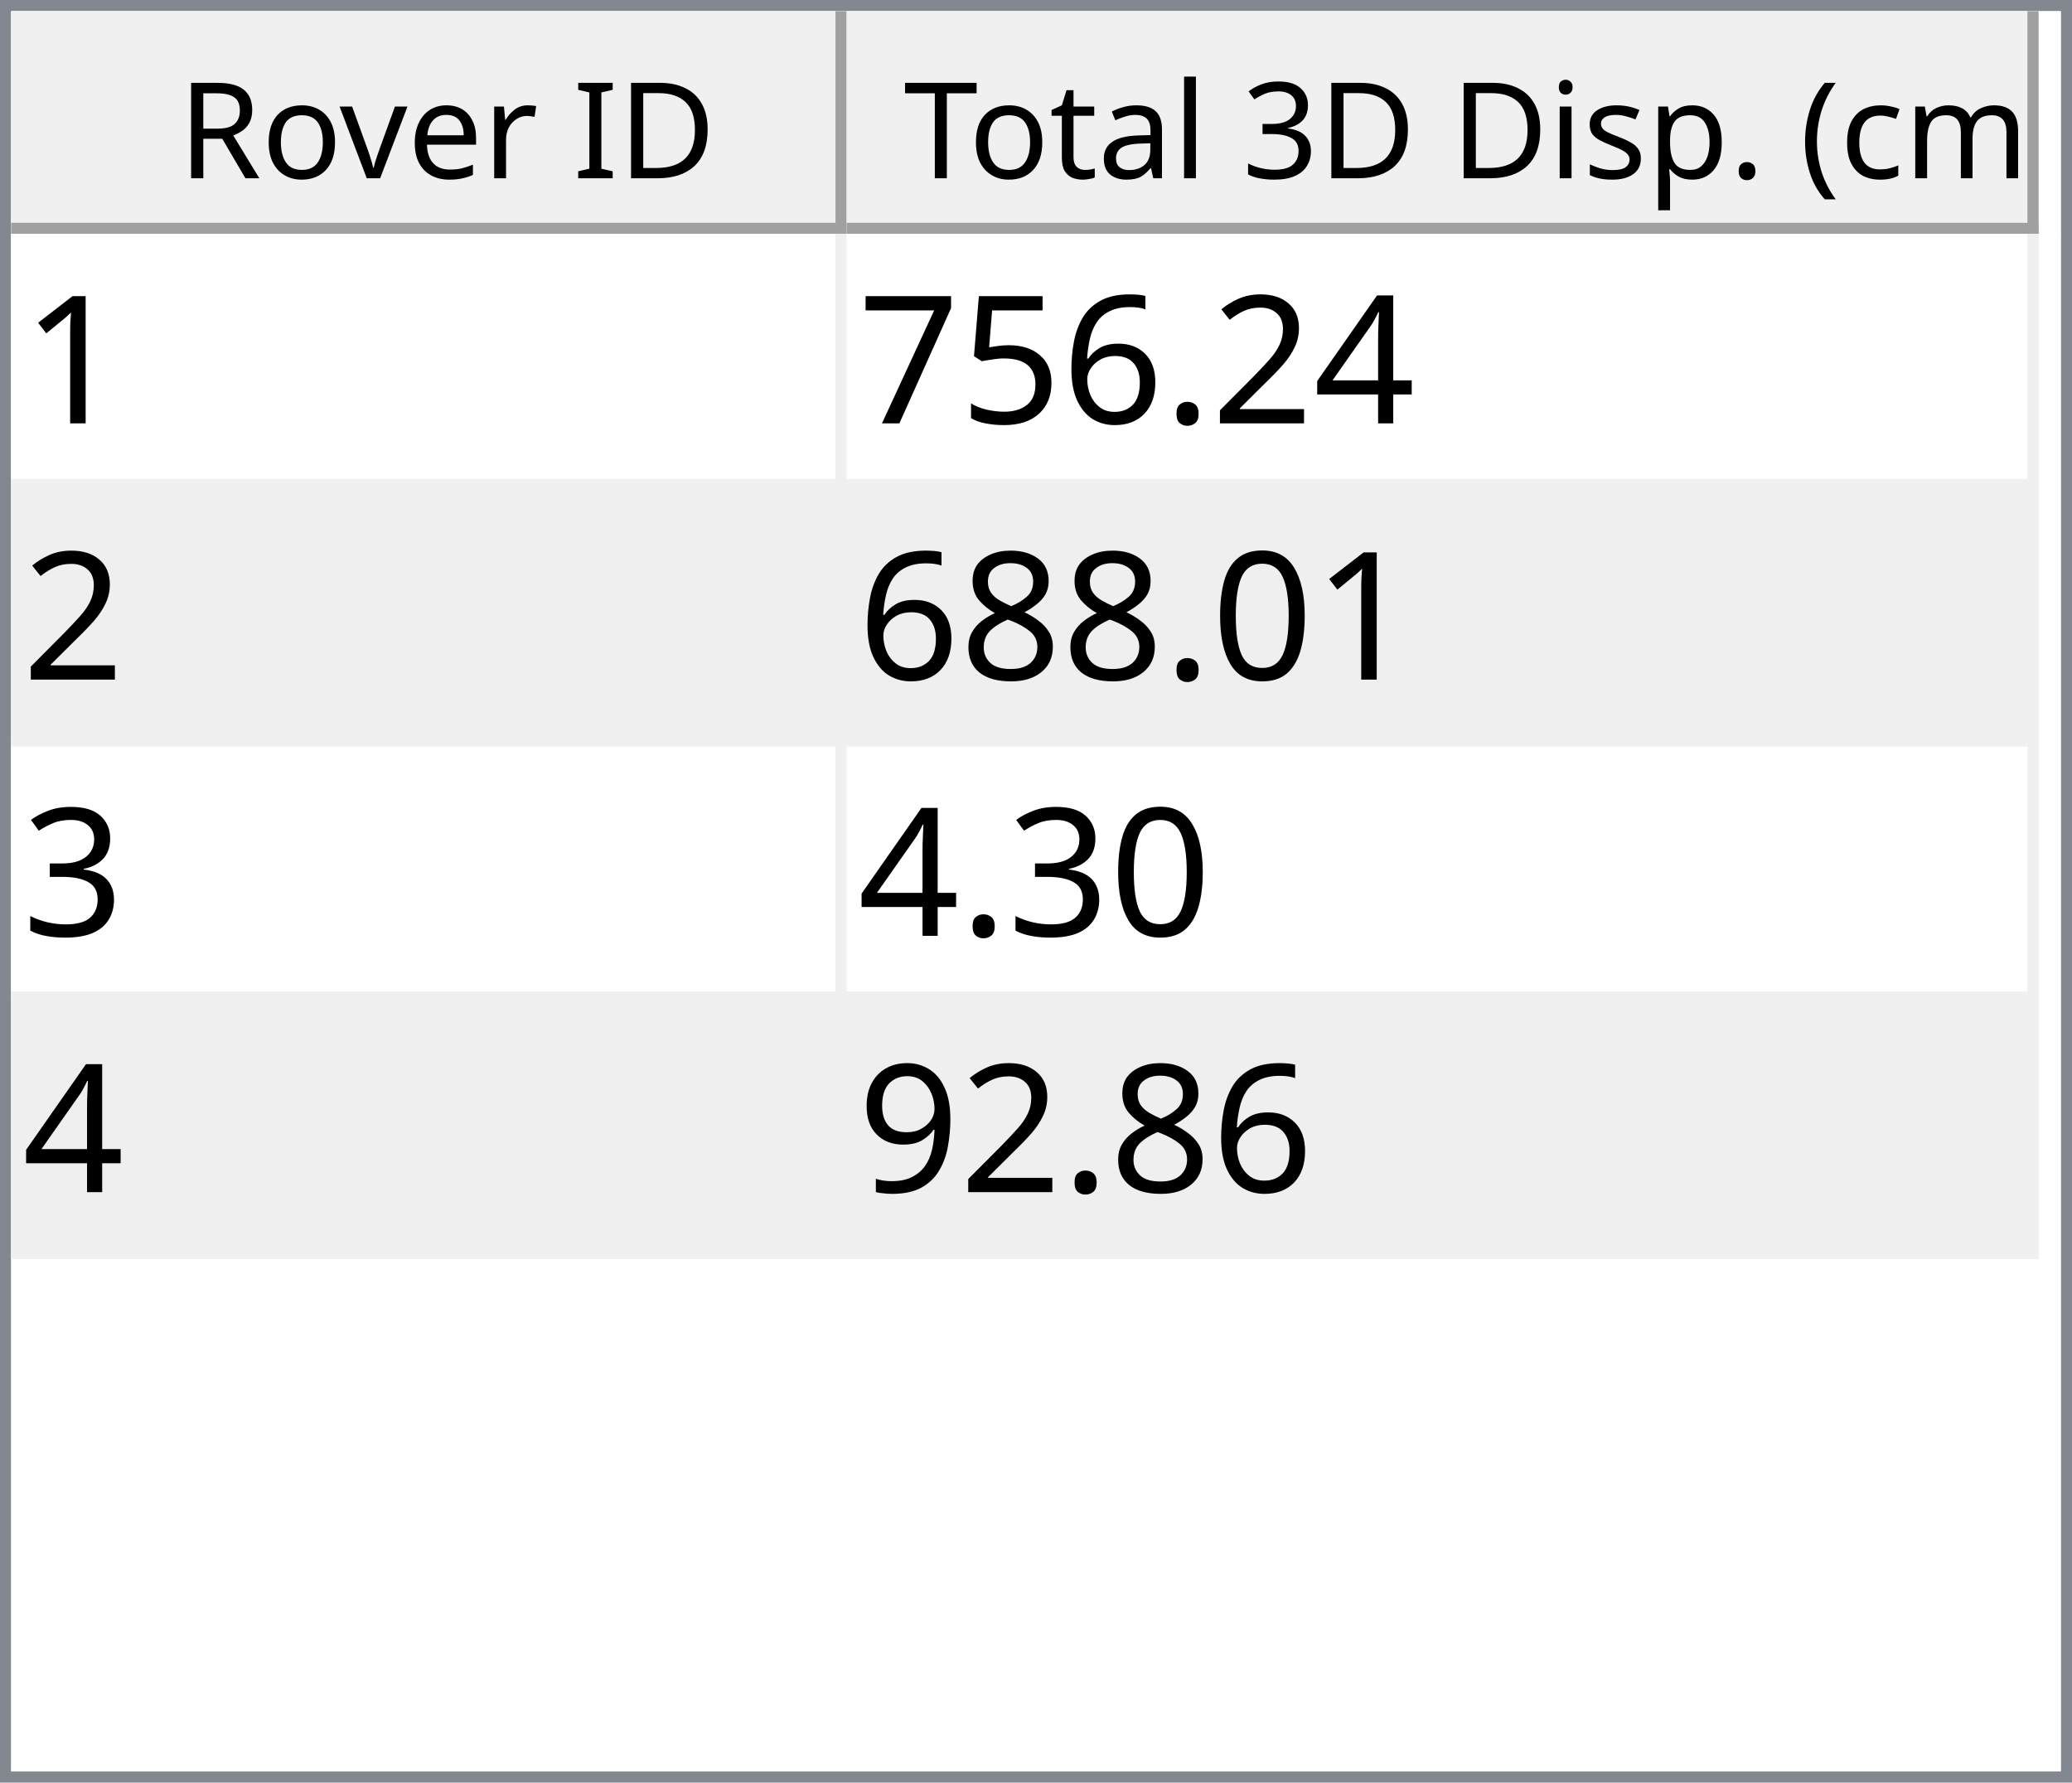
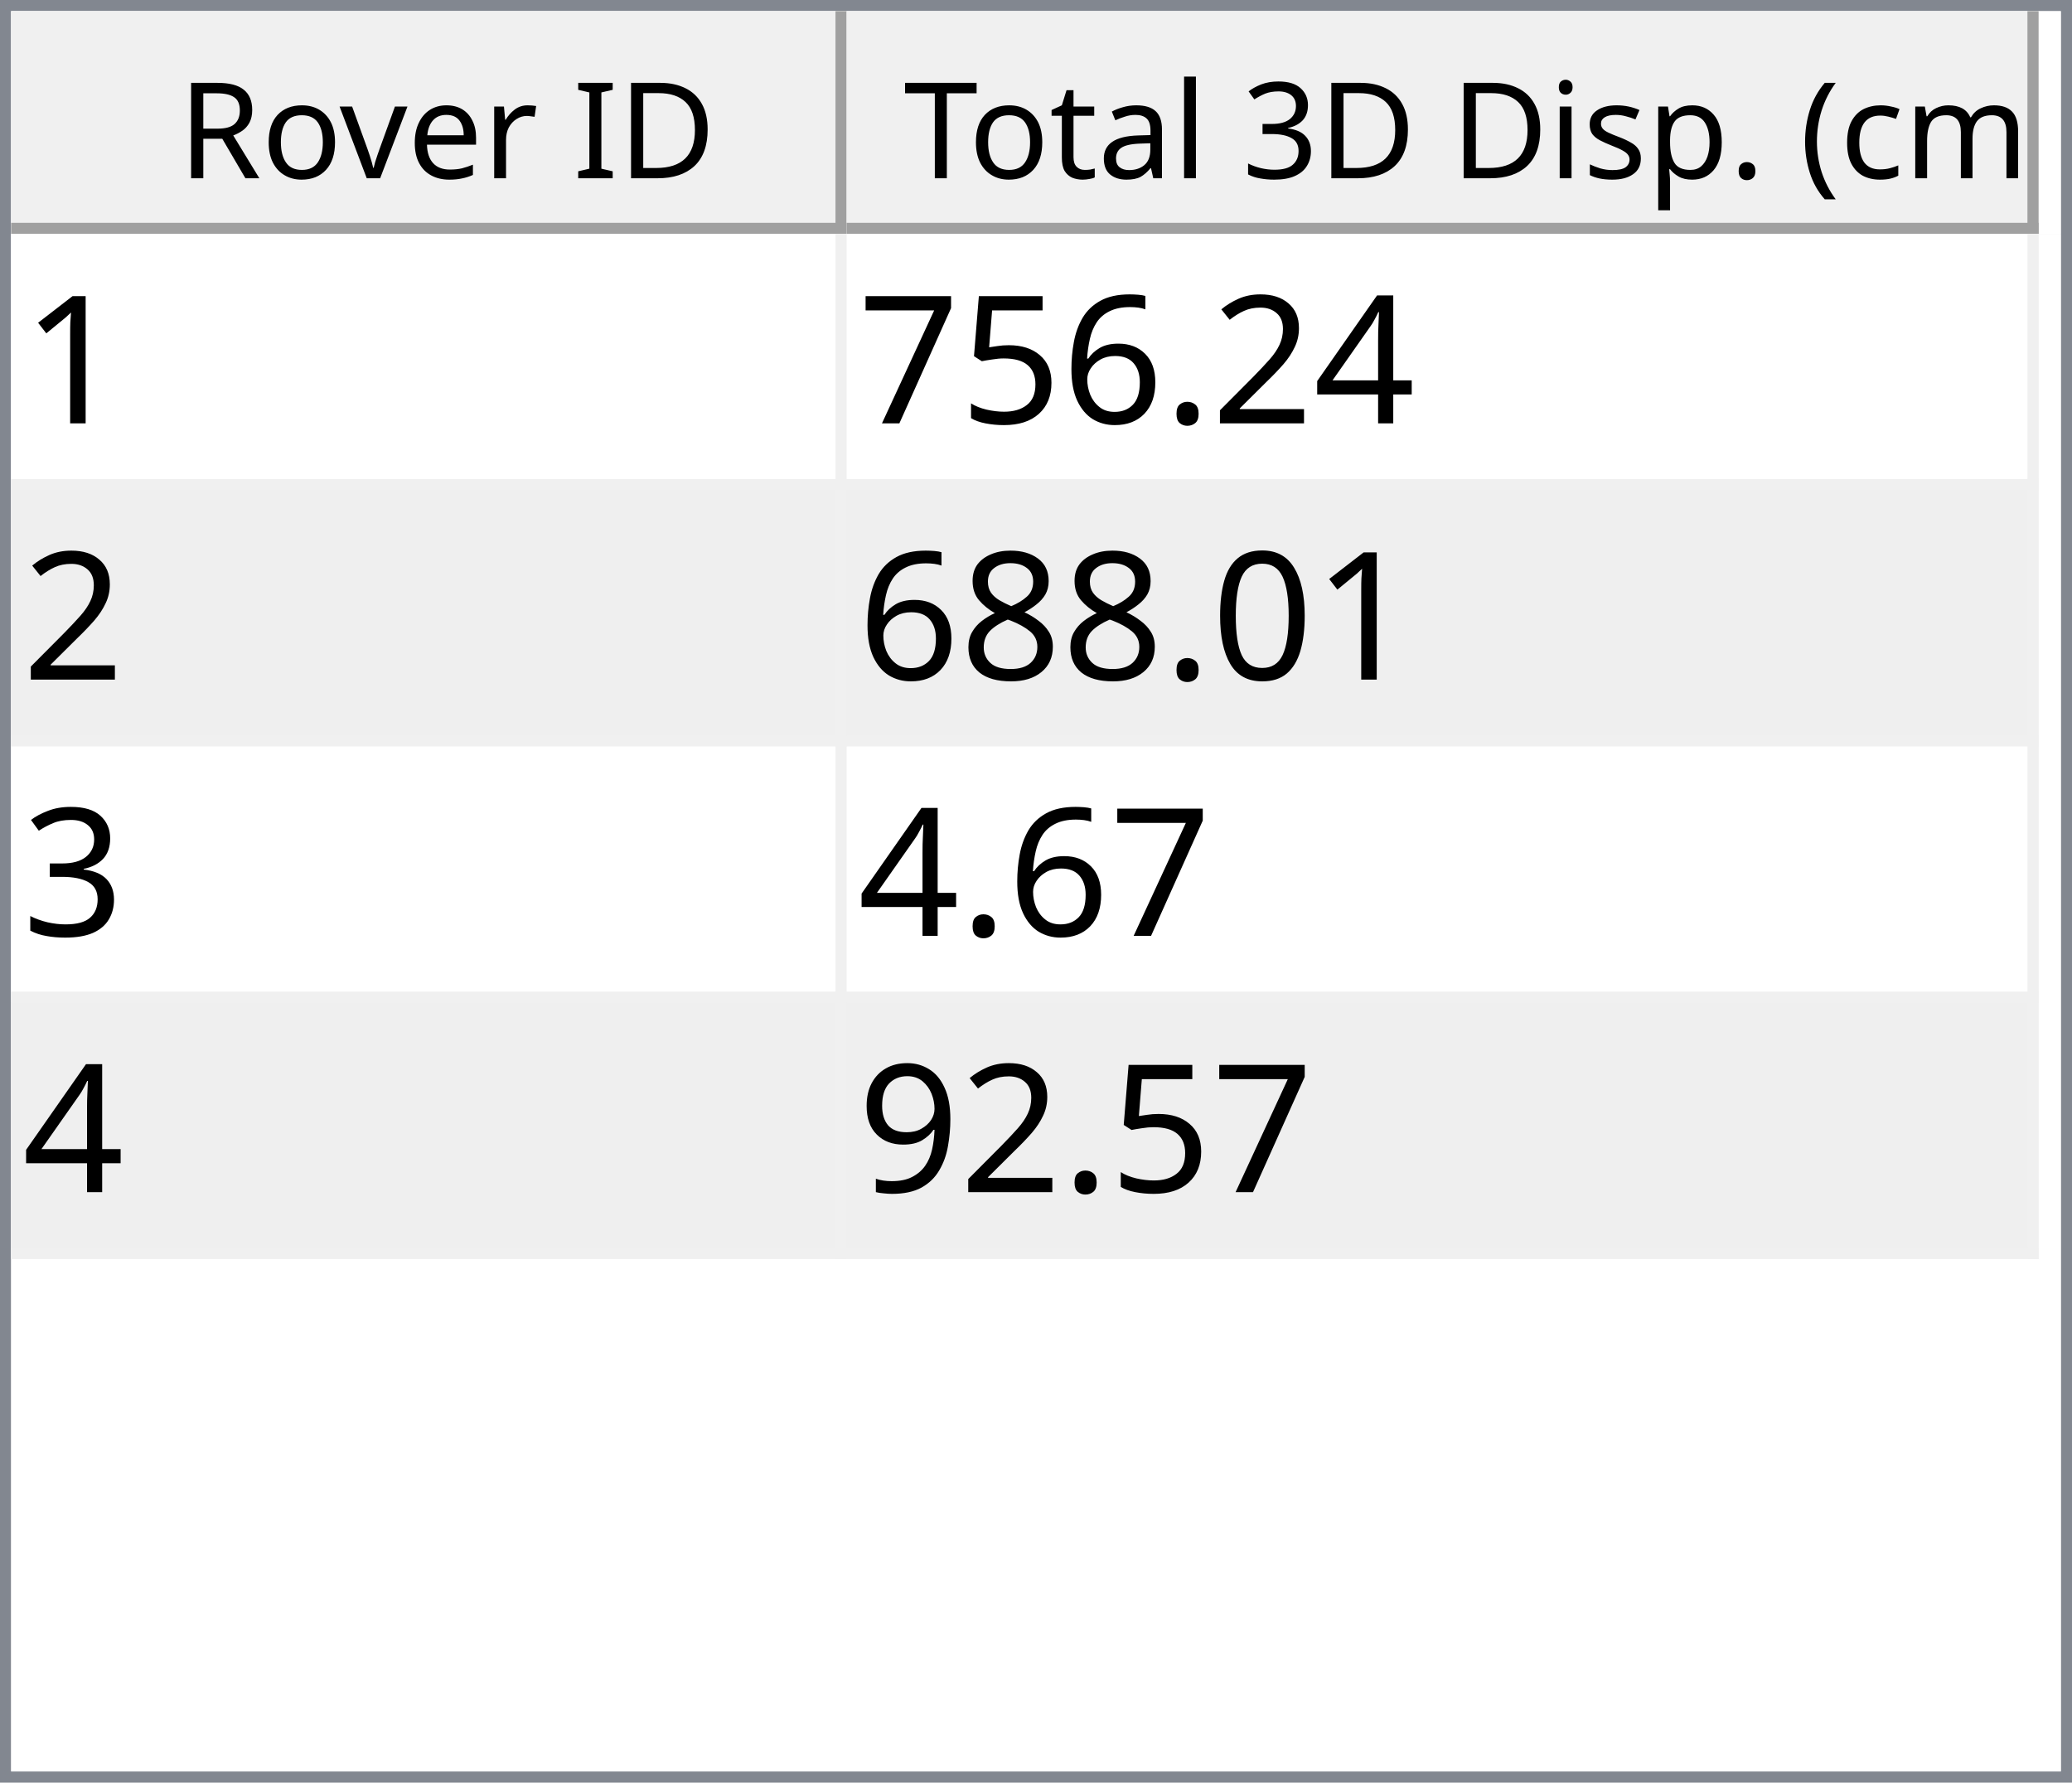
<svg xmlns="http://www.w3.org/2000/svg" style="fill-opacity:1; color-rendering:auto; color-interpolation:auto; text-rendering:auto; stroke:black; stroke-linecap:square; stroke-miterlimit:10; shape-rendering:auto; stroke-opacity:1; fill:black; stroke-dasharray:none; font-weight:normal; stroke-width:1; font-family:'Dialog'; font-style:normal; stroke-linejoin:miter; font-size:12px; stroke-dashoffset:0; image-rendering:auto;" width="186" height="160">
  <defs id="genericDefs" />
  <g>
    <defs id="defs1">
      <clipPath clipPathUnits="userSpaceOnUse" id="clipPath1">
        <path d="M0 0 L186 0 L186 160 L0 160 L0 0 Z" />
      </clipPath>
      <clipPath clipPathUnits="userSpaceOnUse" id="clipPath2">
        <path d="M0 0 L0 160 L186 160 L186 0 Z" />
      </clipPath>
      <clipPath clipPathUnits="userSpaceOnUse" id="clipPath3">
        <path d="M0 0 L0 20 L184 20 L184 0 Z" />
      </clipPath>
      <clipPath clipPathUnits="userSpaceOnUse" id="clipPath4">
        <path d="M0 0 L0 20 L75 20 L75 0 Z" />
      </clipPath>
      <clipPath clipPathUnits="userSpaceOnUse" id="clipPath5">
        <path d="M1 1 L1 19 L74 19 L74 1 Z" />
      </clipPath>
      <clipPath clipPathUnits="userSpaceOnUse" id="clipPath6">
        <path d="M0 0 L0 18 L73 18 L73 0 Z" />
      </clipPath>
      <clipPath clipPathUnits="userSpaceOnUse" id="clipPath7">
        <path d="M-0.5 -0.5 L-0.5 19.5 L74.5 19.5 L74.5 -0.5 Z" />
      </clipPath>
      <clipPath clipPathUnits="userSpaceOnUse" id="clipPath8">
        <path d="M0 0 L0 20 L107 20 L107 0 Z" />
      </clipPath>
      <clipPath clipPathUnits="userSpaceOnUse" id="clipPath9">
        <path d="M1 1 L1 19 L106 19 L106 1 Z" />
      </clipPath>
      <clipPath clipPathUnits="userSpaceOnUse" id="clipPath10">
        <path d="M0 0 L0 18 L105 18 L105 0 Z" />
      </clipPath>
      <clipPath clipPathUnits="userSpaceOnUse" id="clipPath11">
        <path d="M-0.5 -0.5 L-0.5 19.5 L106.5 19.5 L106.5 -0.5 Z" />
      </clipPath>
      <clipPath clipPathUnits="userSpaceOnUse" id="clipPath12">
        <path d="M0 0 L0 138 L184 138 L184 0 Z" />
      </clipPath>
      <clipPath clipPathUnits="userSpaceOnUse" id="clipPath13">
        <path d="M0 0 L0 92 L182 92 L182 0 Z" />
      </clipPath>
      <clipPath clipPathUnits="userSpaceOnUse" id="clipPath14">
        <path d="M-0.5 -0.5 L-0.5 91.5 L181.5 91.5 L181.5 -0.5 Z" />
      </clipPath>
      <clipPath clipPathUnits="userSpaceOnUse" id="clipPath15">
        <path d="M0 0 L0 22 L74 22 L74 0 Z" />
      </clipPath>
      <clipPath clipPathUnits="userSpaceOnUse" id="clipPath16">
        <path d="M0 0 L0 22 L106 22 L106 0 Z" />
      </clipPath>
      <font horiz-adv-x="64.551" id="font1">
        <font-face ascent="107.91" descent="25.098" units-per-em="100" style="font-style:normal; font-family:Segoe UI; font-weight:normal;" />
        <missing-glyph horiz-adv-x="64.551" d="M8.109 0 L8.109 68.266 L56.453 68.266 L56.453 0 L8.109 0 ZM15.328 7.234 L49.219 7.234 L49.219 61.031 L15.328 61.031 L15.328 7.234 Z" />
        <glyph unicode="D" horiz-adv-x="70.117" d="M9.188 0 L9.188 70.016 L28.516 70.016 Q65.531 70.016 65.531 35.891 Q65.531 19.672 55.25 9.836 Q44.969 0 27.734 0 L9.188 0 ZM17.391 62.594 L17.391 7.422 L27.828 7.422 Q41.609 7.422 49.273 14.797 Q56.938 22.172 56.938 35.688 Q56.938 62.594 28.328 62.594 L17.391 62.594 Z" />
        <glyph unicode="I" horiz-adv-x="26.611" d="M17.391 0 L9.188 0 L9.188 70.016 L17.391 70.016 L17.391 0 Z" />
        <glyph unicode=" " horiz-adv-x="27.393" d="" />
        <glyph unicode="r" horiz-adv-x="34.766" d="M34.188 41.891 Q32.078 43.5 28.125 43.5 Q23 43.5 19.555 38.672 Q16.109 33.844 16.109 25.484 L16.109 0 L8.109 0 L8.109 50 L16.109 50 L16.109 39.703 L16.312 39.703 Q18.016 44.969 21.531 47.922 Q25.047 50.875 29.391 50.875 Q32.516 50.875 34.188 50.203 L34.188 41.891 Z" />
        <glyph unicode="e" horiz-adv-x="52.295" d="M48.297 23 L12.984 23 Q13.188 14.656 17.484 10.109 Q21.781 5.562 29.297 5.562 Q37.75 5.562 44.828 11.141 L44.828 3.609 Q38.234 -1.172 27.391 -1.172 Q16.797 -1.172 10.742 5.641 Q4.688 12.453 4.688 24.812 Q4.688 36.469 11.305 43.82 Q17.922 51.172 27.734 51.172 Q37.547 51.172 42.922 44.828 Q48.297 38.484 48.297 27.203 L48.297 23 ZM40.094 29.781 Q40.047 36.719 36.75 40.578 Q33.453 44.438 27.594 44.438 Q21.922 44.438 17.969 40.383 Q14.016 36.328 13.094 29.781 L40.094 29.781 Z" />
        <glyph unicode="v" horiz-adv-x="47.9" d="M47.406 50 L27.484 0 L19.625 0 L0.688 50 L9.469 50 L22.172 13.672 Q23.578 9.672 23.922 6.688 L24.125 6.688 Q24.609 10.453 25.688 13.484 L38.969 50 L47.406 50 Z" />
        <glyph unicode="o" horiz-adv-x="58.594" d="M29 -1.172 Q17.922 -1.172 11.305 5.836 Q4.688 12.844 4.688 24.422 Q4.688 37.016 11.57 44.094 Q18.453 51.172 30.172 51.172 Q41.359 51.172 47.633 44.289 Q53.906 37.406 53.906 25.203 Q53.906 13.234 47.141 6.031 Q40.375 -1.172 29 -1.172 ZM29.594 44.438 Q21.875 44.438 17.383 39.188 Q12.891 33.938 12.891 24.703 Q12.891 15.828 17.43 10.695 Q21.969 5.562 29.594 5.562 Q37.359 5.562 41.531 10.594 Q45.703 15.625 45.703 24.906 Q45.703 34.281 41.531 39.359 Q37.359 44.438 29.594 44.438 Z" />
        <glyph unicode="R" horiz-adv-x="59.814" d="M59.375 0 L49.609 0 L37.891 19.625 Q36.281 22.359 34.766 24.289 Q33.25 26.219 31.664 27.438 Q30.078 28.656 28.25 29.219 Q26.422 29.781 24.125 29.781 L17.391 29.781 L17.391 0 L9.188 0 L9.188 70.016 L30.078 70.016 Q34.672 70.016 38.555 68.867 Q42.438 67.719 45.289 65.375 Q48.141 63.031 49.758 59.547 Q51.375 56.062 51.375 51.375 Q51.375 47.703 50.273 44.656 Q49.172 41.609 47.148 39.211 Q45.125 36.812 42.266 35.133 Q39.406 33.453 35.844 32.516 L35.844 32.328 Q37.594 31.547 38.891 30.547 Q40.188 29.547 41.359 28.18 Q42.531 26.812 43.68 25.078 Q44.828 23.344 46.234 21.047 L59.375 0 ZM17.391 62.594 L17.391 37.203 L28.516 37.203 Q31.594 37.203 34.203 38.133 Q36.812 39.062 38.719 40.797 Q40.625 42.531 41.703 45.047 Q42.781 47.562 42.781 50.688 Q42.781 56.297 39.141 59.445 Q35.5 62.594 28.609 62.594 L17.391 62.594 Z" />
        <glyph unicode=")" horiz-adv-x="30.176" d="M8.297 -15.922 L1.172 -15.922 Q16.406 2.344 16.406 26.812 Q16.406 51.469 1.078 70.016 L8.297 70.016 Q23.531 52.156 23.531 26.703 Q23.531 1.375 8.297 -15.922 Z" />
        <glyph unicode="m" horiz-adv-x="86.133" d="M79.109 0 L71.094 0 L71.094 28.719 Q71.094 37.016 68.531 40.727 Q65.969 44.438 59.906 44.438 Q54.781 44.438 51.195 39.75 Q47.609 35.062 47.609 28.516 L47.609 0 L39.594 0 L39.594 29.688 Q39.594 44.438 28.219 44.438 Q22.953 44.438 19.531 40.016 Q16.109 35.594 16.109 28.516 L16.109 0 L8.109 0 L8.109 50 L16.109 50 L16.109 42.094 L16.312 42.094 Q21.625 51.172 31.844 51.172 Q36.969 51.172 40.773 48.312 Q44.578 45.453 46 40.828 Q51.562 51.172 62.594 51.172 Q79.109 51.172 79.109 30.812 L79.109 0 Z" />
        <glyph unicode="c" horiz-adv-x="46.191" d="M42.188 2.297 Q36.422 -1.172 28.516 -1.172 Q17.828 -1.172 11.258 5.789 Q4.688 12.75 4.688 23.828 Q4.688 36.188 11.766 43.68 Q18.844 51.172 30.672 51.172 Q37.25 51.172 42.281 48.734 L42.281 40.531 Q36.719 44.438 30.375 44.438 Q22.703 44.438 17.797 38.945 Q12.891 33.453 12.891 24.516 Q12.891 15.719 17.508 10.641 Q22.125 5.562 29.891 5.562 Q36.422 5.562 42.188 9.906 L42.188 2.297 Z" />
        <glyph unicode="(" horiz-adv-x="30.176" d="M29.109 -15.922 L21.969 -15.922 Q6.844 1.375 6.844 26.703 Q6.844 52.156 21.969 70.016 L29.203 70.016 Q13.875 51.469 13.875 26.812 Q13.875 2.344 29.109 -15.922 Z" />
        <glyph unicode="." horiz-adv-x="21.68" d="M10.891 -1.078 Q8.641 -1.078 7.055 0.539 Q5.469 2.156 5.469 4.391 Q5.469 6.641 7.055 8.273 Q8.641 9.906 10.891 9.906 Q13.188 9.906 14.797 8.273 Q16.406 6.641 16.406 4.391 Q16.406 2.156 14.797 0.539 Q13.188 -1.078 10.891 -1.078 Z" />
        <glyph unicode="p" horiz-adv-x="58.789" d="M16.312 7.234 L16.109 7.234 L16.109 -23 L8.109 -23 L8.109 50 L16.109 50 L16.109 41.219 L16.312 41.219 Q22.219 51.172 33.594 51.172 Q43.266 51.172 48.688 44.461 Q54.109 37.75 54.109 26.469 Q54.109 13.922 48 6.375 Q41.891 -1.172 31.297 -1.172 Q21.578 -1.172 16.312 7.234 ZM16.109 27.391 L16.109 20.406 Q16.109 14.203 20.141 9.883 Q24.172 5.562 30.375 5.562 Q37.641 5.562 41.773 11.133 Q45.906 16.703 45.906 26.609 Q45.906 34.969 42.047 39.703 Q38.188 44.438 31.594 44.438 Q24.609 44.438 20.359 39.578 Q16.109 34.719 16.109 27.391 Z" />
        <glyph unicode="s" horiz-adv-x="42.432" d="M5.078 1.812 L5.078 10.406 Q11.625 5.562 19.484 5.562 Q30.031 5.562 30.031 12.594 Q30.031 14.594 29.125 15.992 Q28.219 17.391 26.68 18.461 Q25.141 19.531 23.07 20.383 Q21 21.234 18.609 22.172 Q15.281 23.484 12.766 24.828 Q10.25 26.172 8.57 27.859 Q6.891 29.547 6.031 31.695 Q5.172 33.844 5.172 36.719 Q5.172 40.234 6.789 42.945 Q8.406 45.656 11.086 47.484 Q13.766 49.312 17.211 50.242 Q20.656 51.172 24.312 51.172 Q30.812 51.172 35.938 48.922 L35.938 40.828 Q30.422 44.438 23.25 44.438 Q21 44.438 19.195 43.922 Q17.391 43.406 16.094 42.477 Q14.797 41.547 14.086 40.258 Q13.375 38.969 13.375 37.406 Q13.375 35.453 14.086 34.133 Q14.797 32.812 16.164 31.789 Q17.531 30.766 19.484 29.938 Q21.438 29.109 23.922 28.125 Q27.25 26.859 29.883 25.516 Q32.516 24.172 34.375 22.484 Q36.234 20.797 37.234 18.602 Q38.234 16.406 38.234 13.375 Q38.234 9.672 36.602 6.938 Q34.969 4.203 32.234 2.398 Q29.5 0.594 25.93 -0.289 Q22.359 -1.172 18.453 -1.172 Q10.75 -1.172 5.078 1.812 Z" />
        <glyph unicode="i" horiz-adv-x="24.219" d="M12.203 62.703 Q10.062 62.703 8.547 64.164 Q7.031 65.625 7.031 67.875 Q7.031 70.125 8.547 71.609 Q10.062 73.094 12.203 73.094 Q14.406 73.094 15.945 71.609 Q17.484 70.125 17.484 67.875 Q17.484 65.719 15.945 64.211 Q14.406 62.703 12.203 62.703 ZM16.109 0 L8.109 0 L8.109 50 L16.109 50 L16.109 0 Z" />
        <glyph unicode="3" horiz-adv-x="53.906" d="M46.531 19.828 Q46.531 15.094 44.75 11.211 Q42.969 7.328 39.719 4.57 Q36.469 1.812 31.93 0.297 Q27.391 -1.219 21.922 -1.219 Q11.922 -1.219 6 2.594 L6 11.188 Q13.094 5.609 22.219 5.609 Q25.875 5.609 28.828 6.539 Q31.781 7.469 33.906 9.227 Q36.031 10.984 37.18 13.477 Q38.328 15.969 38.328 19.094 Q38.328 32.812 18.797 32.812 L12.984 32.812 L12.984 39.594 L18.5 39.594 Q35.797 39.594 35.797 52.484 Q35.797 64.406 22.609 64.406 Q15.188 64.406 8.688 59.422 L8.688 67.188 Q15.375 71.188 24.609 71.188 Q29 71.188 32.57 69.969 Q36.141 68.75 38.68 66.555 Q41.219 64.359 42.609 61.281 Q44 58.203 44 54.5 Q44 40.672 30.031 36.719 L30.031 36.531 Q33.594 36.141 36.625 34.797 Q39.656 33.453 41.852 31.305 Q44.047 29.156 45.289 26.25 Q46.531 23.344 46.531 19.828 Z" />
        <glyph unicode="l" horiz-adv-x="24.219" d="M16.109 0 L8.109 0 L8.109 74.031 L16.109 74.031 L16.109 0 Z" />
        <glyph unicode="a" horiz-adv-x="50.879" d="M43.891 0 L35.891 0 L35.891 7.812 L35.688 7.812 Q30.469 -1.172 20.312 -1.172 Q12.844 -1.172 8.617 2.781 Q4.391 6.734 4.391 13.281 Q4.391 27.297 20.906 29.594 L35.891 31.688 Q35.891 44.438 25.594 44.438 Q16.547 44.438 9.281 38.281 L9.281 46.484 Q16.656 51.172 26.266 51.172 Q43.891 51.172 43.891 32.516 L43.891 0 ZM35.891 25.297 L23.828 23.641 Q18.266 22.859 15.43 20.875 Q12.594 18.891 12.594 13.875 Q12.594 10.203 15.211 7.883 Q17.828 5.562 22.172 5.562 Q28.125 5.562 32.008 9.742 Q35.891 13.922 35.891 20.312 L35.891 25.297 Z" />
        <glyph unicode="t" horiz-adv-x="33.887" d="M31.297 0.484 Q28.469 -1.078 23.828 -1.078 Q10.688 -1.078 10.688 13.578 L10.688 43.172 L2.094 43.172 L2.094 50 L10.688 50 L10.688 62.203 L18.703 64.797 L18.703 50 L31.297 50 L31.297 43.172 L18.703 43.172 L18.703 14.984 Q18.703 9.969 20.414 7.82 Q22.125 5.672 26.078 5.672 Q29.109 5.672 31.297 7.328 L31.297 0.484 Z" />
        <glyph unicode="T" horiz-adv-x="52.393" d="M50.594 62.594 L30.375 62.594 L30.375 0 L22.172 0 L22.172 62.594 L2 62.594 L2 70.016 L50.594 70.016 L50.594 62.594 Z" />
      </font>
      <font horiz-adv-x="75.0" id="font2">
        <font-face ascent="100.537" descent="21.973" units-per-em="100" style="font-style:normal; font-family:sans-serif; font-weight:normal;" />
        <missing-glyph horiz-adv-x="75.0" d="M12.5 0 L12.5 62.5 L62.5 62.5 L62.5 0 L12.5 0 ZM14.062 1.562 L60.938 1.562 L60.938 60.938 L14.062 60.938 L14.062 1.562 Z" />
        <glyph unicode="1" horiz-adv-x="55.615" d="M37.25 0 L28.469 0 L28.469 56 Q25.297 52.984 20.141 49.953 Q14.984 46.922 10.891 45.406 L10.891 53.906 Q18.266 57.375 23.781 62.305 Q29.297 67.234 31.594 71.875 L37.25 71.875 L37.25 0 Z" />
        <glyph unicode="4" horiz-adv-x="55.615" d="M32.328 0 L32.328 17.141 L1.266 17.141 L1.266 25.203 L33.938 71.578 L41.109 71.578 L41.109 25.203 L50.781 25.203 L50.781 17.141 L41.109 17.141 L41.109 0 L32.328 0 ZM32.328 25.203 L32.328 57.469 L9.906 25.203 L32.328 25.203 Z" />
        <glyph unicode="2" horiz-adv-x="55.615" d="M50.344 8.453 L50.344 0 L3.031 0 Q2.938 3.172 4.047 6.109 Q5.859 10.938 9.836 15.625 Q13.812 20.312 21.344 26.469 Q33.016 36.031 37.117 41.625 Q41.219 47.219 41.219 52.203 Q41.219 57.422 37.477 61.008 Q33.734 64.594 27.734 64.594 Q21.391 64.594 17.578 60.789 Q13.766 56.984 13.719 50.25 L4.688 51.172 Q5.609 61.281 11.664 66.578 Q17.719 71.875 27.938 71.875 Q38.234 71.875 44.242 66.164 Q50.25 60.453 50.25 52 Q50.25 47.703 48.492 43.555 Q46.734 39.406 42.656 34.812 Q38.578 30.219 29.109 22.219 Q21.188 15.578 18.945 13.211 Q16.703 10.844 15.234 8.453 L50.344 8.453 Z" />
        <glyph unicode="." horiz-adv-x="27.783" d="M9.078 0 L9.078 10.016 L19.094 10.016 L19.094 0 L9.078 0 Z" />
        <glyph unicode="6" horiz-adv-x="55.615" d="M49.75 54.047 L41.016 53.375 Q39.844 58.547 37.703 60.891 Q34.125 64.656 28.906 64.656 Q24.703 64.656 21.531 62.312 Q17.391 59.281 14.992 53.469 Q12.594 47.656 12.5 36.922 Q15.672 41.75 20.266 44.094 Q24.859 46.438 29.891 46.438 Q38.672 46.438 44.852 39.969 Q51.031 33.5 51.031 23.25 Q51.031 16.5 48.125 10.719 Q45.219 4.938 40.141 1.859 Q35.062 -1.219 28.609 -1.219 Q17.625 -1.219 10.695 6.859 Q3.766 14.938 3.766 33.5 Q3.766 54.25 11.422 63.672 Q18.109 71.875 29.438 71.875 Q37.891 71.875 43.289 67.141 Q48.688 62.406 49.75 54.047 ZM13.875 23.188 Q13.875 18.656 15.797 14.508 Q17.719 10.359 21.188 8.18 Q24.656 6 28.469 6 Q34.031 6 38.039 10.492 Q42.047 14.984 42.047 22.703 Q42.047 30.125 38.086 34.398 Q34.125 38.672 28.125 38.672 Q22.172 38.672 18.023 34.398 Q13.875 30.125 13.875 23.188 Z" />
        <glyph unicode="5" horiz-adv-x="55.615" d="M4.156 18.75 L13.375 19.531 Q14.406 12.797 18.141 9.398 Q21.875 6 27.156 6 Q33.5 6 37.891 10.789 Q42.281 15.578 42.281 23.484 Q42.281 31 38.062 35.352 Q33.844 39.703 27 39.703 Q22.75 39.703 19.336 37.773 Q15.922 35.844 13.969 32.766 L5.719 33.844 L12.641 70.609 L48.25 70.609 L48.25 62.203 L19.672 62.203 L15.828 42.969 Q22.266 47.469 29.344 47.469 Q38.719 47.469 45.164 40.969 Q51.609 34.469 51.609 24.266 Q51.609 14.547 45.953 7.469 Q39.062 -1.219 27.156 -1.219 Q17.391 -1.219 11.211 4.25 Q5.031 9.719 4.156 18.75 Z" />
        <glyph unicode="7" horiz-adv-x="55.615" d="M4.734 62.203 L4.734 70.656 L51.078 70.656 L51.078 63.812 Q44.234 56.547 37.523 44.484 Q30.812 32.422 27.156 19.672 Q24.516 10.688 23.781 0 L14.75 0 Q14.891 8.453 18.062 20.414 Q21.234 32.375 27.172 43.484 Q33.109 54.594 39.797 62.203 L4.734 62.203 Z" />
        <glyph unicode="0" horiz-adv-x="55.615" d="M4.156 35.297 Q4.156 48 6.766 55.742 Q9.375 63.484 14.523 67.68 Q19.672 71.875 27.484 71.875 Q33.25 71.875 37.594 69.555 Q41.938 67.234 44.773 62.867 Q47.609 58.5 49.219 52.227 Q50.828 45.953 50.828 35.297 Q50.828 22.703 48.242 14.969 Q45.656 7.234 40.508 3.008 Q35.359 -1.219 27.484 -1.219 Q17.141 -1.219 11.234 6.203 Q4.156 15.141 4.156 35.297 ZM13.188 35.297 Q13.188 17.672 17.312 11.836 Q21.438 6 27.484 6 Q33.547 6 37.672 11.859 Q41.797 17.719 41.797 35.297 Q41.797 52.984 37.672 58.789 Q33.547 64.594 27.391 64.594 Q21.344 64.594 17.719 59.469 Q13.188 52.938 13.188 35.297 Z" />
        <glyph unicode="8" horiz-adv-x="55.615" d="M17.672 38.812 Q12.203 40.828 9.57 44.539 Q6.938 48.25 6.938 53.422 Q6.938 61.234 12.555 66.555 Q18.172 71.875 27.484 71.875 Q36.859 71.875 42.578 66.43 Q48.297 60.984 48.297 53.172 Q48.297 48.188 45.68 44.508 Q43.062 40.828 37.75 38.812 Q44.344 36.672 47.781 31.883 Q51.219 27.094 51.219 20.453 Q51.219 11.281 44.727 5.031 Q38.234 -1.219 27.641 -1.219 Q17.047 -1.219 10.547 5.055 Q4.047 11.328 4.047 20.703 Q4.047 27.688 7.594 32.398 Q11.141 37.109 17.672 38.812 ZM15.922 53.719 Q15.922 48.641 19.195 45.414 Q22.469 42.188 27.688 42.188 Q32.766 42.188 36.016 45.383 Q39.266 48.578 39.266 53.219 Q39.266 58.062 35.914 61.359 Q32.562 64.656 27.594 64.656 Q22.562 64.656 19.242 61.43 Q15.922 58.203 15.922 53.719 ZM13.094 20.656 Q13.094 16.891 14.875 13.375 Q16.656 9.859 20.172 7.93 Q23.688 6 27.734 6 Q34.031 6 38.133 10.055 Q42.234 14.109 42.234 20.359 Q42.234 26.703 38.016 30.859 Q33.797 35.016 27.438 35.016 Q21.234 35.016 17.164 30.914 Q13.094 26.812 13.094 20.656 Z" />
        <glyph unicode="3" horiz-adv-x="55.615" d="M4.203 18.891 L12.984 20.062 Q14.5 12.594 18.141 9.297 Q21.781 6 27 6 Q33.203 6 37.477 10.297 Q41.75 14.594 41.75 20.953 Q41.75 27 37.797 30.93 Q33.844 34.859 27.734 34.859 Q25.25 34.859 21.531 33.891 L22.516 41.609 Q23.391 41.5 23.922 41.5 Q29.547 41.5 34.039 44.43 Q38.531 47.359 38.531 53.469 Q38.531 58.297 35.258 61.477 Q31.984 64.656 26.812 64.656 Q21.688 64.656 18.266 61.43 Q14.844 58.203 13.875 51.766 L5.078 53.328 Q6.688 62.156 12.398 67.016 Q18.109 71.875 26.609 71.875 Q32.469 71.875 37.398 69.359 Q42.328 66.844 44.945 62.5 Q47.562 58.156 47.562 53.266 Q47.562 48.641 45.07 44.828 Q42.578 41.016 37.703 38.766 Q44.047 37.312 47.562 32.695 Q51.078 28.078 51.078 21.141 Q51.078 11.766 44.242 5.25 Q37.406 -1.266 26.953 -1.266 Q17.531 -1.266 11.305 4.352 Q5.078 9.969 4.203 18.891 Z" />
        <glyph unicode="9" horiz-adv-x="55.615" d="M5.469 16.547 L13.922 17.328 Q14.984 11.375 18.016 8.688 Q21.047 6 25.781 6 Q29.828 6 32.883 7.859 Q35.938 9.719 37.891 12.82 Q39.844 15.922 41.164 21.195 Q42.484 26.469 42.484 31.938 Q42.484 32.516 42.438 33.688 Q39.797 29.5 35.234 26.883 Q30.672 24.266 25.344 24.266 Q16.453 24.266 10.305 30.711 Q4.156 37.156 4.156 47.703 Q4.156 58.594 10.578 65.234 Q17 71.875 26.656 71.875 Q33.641 71.875 39.43 68.117 Q45.219 64.359 48.219 57.398 Q51.219 50.438 51.219 37.25 Q51.219 23.531 48.242 15.406 Q45.266 7.281 39.383 3.031 Q33.5 -1.219 25.594 -1.219 Q17.188 -1.219 11.867 3.445 Q6.547 8.109 5.469 16.547 ZM41.453 48.141 Q41.453 55.719 37.43 60.156 Q33.406 64.594 27.734 64.594 Q21.875 64.594 17.531 59.812 Q13.188 55.031 13.188 47.406 Q13.188 40.578 17.312 36.305 Q21.438 32.031 27.484 32.031 Q33.594 32.031 37.523 36.305 Q41.453 40.578 41.453 48.141 Z" />
      </font>
    </defs>
    <g style="fill:white; stroke:white;">
      <rect x="0" y="0" width="186" style="clip-path:url(#clipPath1); stroke:none;" height="160" />
    </g>
    <g style="fill:white; text-rendering:optimizeSpeed; color-rendering:optimizeSpeed; image-rendering:optimizeSpeed; shape-rendering:crispEdges; stroke:white; color-interpolation:sRGB;">
      <rect x="0" width="186" height="160" y="0" style="stroke:none;" />
      <path style="stroke:none;" d="M0 160 L186 160 L186 0 L0 0 Z" />
    </g>
    <g style="fill:rgb(240,240,240); font-family:'Segoe UI'; stroke:rgb(240,240,240);">
      <rect x="0" y="0" width="186" style="clip-path:url(#clipPath2); stroke:none;" height="160" />
    </g>
    <g style="fill:rgb(130,135,144); font-family:'Segoe UI'; stroke:rgb(130,135,144);">
      <path d="M0 0 L186 0 L186 160 L0 160 L0 0 ZM1 1 L185 1 L185 159 L1 159 L1 1 Z" style="fill-rule:evenodd; clip-path:url(#clipPath2); stroke:none;" />
    </g>
    <g style="fill:white; font-family:'Segoe UI'; stroke:white;" transform="translate(1,1)">
      <rect x="0" y="0" width="184" style="clip-path:url(#clipPath3); stroke:none;" height="20" />
    </g>
    <g style="fill:rgb(240,240,240); font-family:'Segoe UI'; stroke:rgb(240,240,240);" transform="translate(1,1)">
      <rect x="0" y="0" width="75" style="clip-path:url(#clipPath4); stroke:none;" height="20" />
    </g>
    <g style="font-family:'Segoe UI';" transform="translate(2,2)">
      <text x="14" xml:space="preserve" y="14" style="clip-path:url(#clipPath6); stroke:none;">Rover ID</text>
    </g>
    <g style="fill:rgb(160,160,160); font-family:'Segoe UI'; stroke:rgb(160,160,160); stroke-linejoin:bevel;" transform="translate(1.5,1.5)">
      <line x1="74" x2="74" y1="0" style="fill:none; clip-path:url(#clipPath7);" y2="19" />
    </g>
    <g style="fill:rgb(160,160,160); font-family:'Segoe UI'; stroke:rgb(160,160,160); stroke-linejoin:bevel;" transform="matrix(1,0,0,1,1,1) translate(0.5,0.5)">
      <line x1="0" x2="74" y1="19" style="fill:none; clip-path:url(#clipPath7);" y2="19" />
    </g>
    <g style="fill:rgb(240,240,240); font-family:'Segoe UI'; stroke:rgb(240,240,240);" transform="translate(76,1)">
      <rect x="0" y="0" width="107" style="clip-path:url(#clipPath8); stroke:none;" height="20" />
    </g>
    <g style="font-family:'Segoe UI';" transform="translate(77,2)">
      <text x="1" xml:space="preserve" y="14" style="clip-path:url(#clipPath10); stroke:none;"> Total 3D Disp. (cm)</text>
    </g>
    <g style="fill:rgb(160,160,160); font-family:'Segoe UI'; stroke:rgb(160,160,160); stroke-linejoin:bevel;" transform="translate(76.5,1.5)">
      <line x1="106" x2="106" y1="0" style="fill:none; clip-path:url(#clipPath11);" y2="19" />
    </g>
    <g style="fill:rgb(160,160,160); font-family:'Segoe UI'; stroke:rgb(160,160,160); stroke-linejoin:bevel;" transform="matrix(1,0,0,1,76,1) translate(0.5,0.5)">
      <line x1="0" x2="106" y1="19" style="fill:none; clip-path:url(#clipPath11);" y2="19" />
    </g>
    <g style="fill:white; font-family:'Segoe UI'; stroke:white;" transform="translate(1,21)">
      <rect x="0" y="0" width="184" style="clip-path:url(#clipPath12); stroke:none;" height="138" />
    </g>
    <g style="fill:rgb(240,240,240); font-size:16px; font-family:sans-serif; stroke:rgb(240,240,240);" transform="translate(1,21)">
      <rect x="0" y="0" width="182" style="clip-path:url(#clipPath13); stroke:none;" height="92" />
      <line transform="translate(0.5,0.5)" x1="0" x2="181" y1="22" style="clip-path:url(#clipPath14); fill:none; stroke-linejoin:bevel;" y2="22" />
    </g>
    <g transform="matrix(1,0,0,1,1,21) translate(0.5,0.5)" style="fill:rgb(240,240,240); font-size:16px; font-family:sans-serif; stroke:rgb(240,240,240); stroke-linejoin:bevel;">
      <line x1="0" x2="181" y1="45" style="fill:none; clip-path:url(#clipPath14);" y2="45" />
    </g>
    <g transform="matrix(1,0,0,1,1,21) translate(0.5,0.5)" style="fill:rgb(240,240,240); font-size:16px; font-family:sans-serif; stroke:rgb(240,240,240); stroke-linejoin:bevel;">
      <line x1="0" x2="181" y1="68" style="fill:none; clip-path:url(#clipPath14);" y2="68" />
    </g>
    <g transform="matrix(1,0,0,1,1,21) translate(0.5,0.5)" style="fill:rgb(240,240,240); font-size:16px; font-family:sans-serif; stroke:rgb(240,240,240); stroke-linejoin:bevel;">
      <line x1="0" x2="181" y1="91" style="fill:none; clip-path:url(#clipPath14);" y2="91" />
    </g>
    <g transform="matrix(1,0,0,1,1,21) translate(0.5,0.5)" style="fill:rgb(240,240,240); font-size:16px; font-family:sans-serif; stroke:rgb(240,240,240); stroke-linejoin:bevel;">
      <line x1="74" x2="74" y1="0" style="fill:none; clip-path:url(#clipPath14);" y2="91" />
    </g>
    <g transform="matrix(1,0,0,1,1,21) translate(0.5,0.5)" style="fill:rgb(240,240,240); font-size:16px; font-family:sans-serif; stroke:rgb(240,240,240); stroke-linejoin:bevel;">
      <line x1="181" x2="181" y1="0" style="fill:none; clip-path:url(#clipPath14);" y2="91" />
    </g>
    <g style="fill:white; font-size:16px; font-family:sans-serif; stroke:white;" transform="matrix(1,0,0,1,1,21)">
      <rect x="0" y="0" width="74" style="clip-path:url(#clipPath15); stroke:none;" height="22" />
      <text x="1" y="17" style="fill:black; clip-path:url(#clipPath15); stroke:none;" xml:space="preserve">1</text>
    </g>
    <g style="fill:white; font-size:16px; font-family:sans-serif; stroke:white;" transform="matrix(1,0,0,1,1,21) translate(75,0)">
      <rect x="0" y="0" width="106" style="clip-path:url(#clipPath16); stroke:none;" height="22" />
      <text x="1" y="17" style="fill:black; clip-path:url(#clipPath16); stroke:none;" xml:space="preserve">756.24</text>
    </g>
    <g style="fill:rgb(239,239,239); font-size:16px; font-family:sans-serif; stroke:rgb(239,239,239);" transform="matrix(1,0,0,1,1,21) translate(0,23)">
      <rect x="0" y="0" width="74" style="clip-path:url(#clipPath15); stroke:none;" height="22" />
      <text x="1" y="17" style="fill:black; clip-path:url(#clipPath15); stroke:none;" xml:space="preserve">2</text>
    </g>
    <g style="fill:rgb(239,239,239); font-size:16px; font-family:sans-serif; stroke:rgb(239,239,239);" transform="matrix(1,0,0,1,1,21) translate(75,23)">
      <rect x="0" y="0" width="106" style="clip-path:url(#clipPath16); stroke:none;" height="22" />
      <text x="1" y="17" style="fill:black; clip-path:url(#clipPath16); stroke:none;" xml:space="preserve">688.01</text>
    </g>
    <g style="fill:white; font-size:16px; font-family:sans-serif; stroke:white;" transform="matrix(1,0,0,1,1,21) translate(0,46)">
      <rect x="0" y="0" width="74" style="clip-path:url(#clipPath15); stroke:none;" height="22" />
      <text x="1" y="17" style="fill:black; clip-path:url(#clipPath15); stroke:none;" xml:space="preserve">3</text>
    </g>
    <g style="fill:white; font-size:16px; font-family:sans-serif; stroke:white;" transform="matrix(1,0,0,1,1,21) translate(75,46)">
      <rect x="0" y="0" width="106" style="clip-path:url(#clipPath16); stroke:none;" height="22" />
-       <text x="1" y="17" style="fill:black; clip-path:url(#clipPath16); stroke:none;" xml:space="preserve">4.30</text>
+       <text x="1" y="17" style="fill:black; clip-path:url(#clipPath16); stroke:none;" xml:space="preserve">4.67</text>
    </g>
    <g style="fill:rgb(239,239,239); font-size:16px; font-family:sans-serif; stroke:rgb(239,239,239);" transform="matrix(1,0,0,1,1,21) translate(0,69)">
      <rect x="0" y="0" width="74" style="clip-path:url(#clipPath15); stroke:none;" height="22" />
      <text x="1" y="17" style="fill:black; clip-path:url(#clipPath15); stroke:none;" xml:space="preserve">4</text>
    </g>
    <g style="fill:rgb(239,239,239); font-size:16px; font-family:sans-serif; stroke:rgb(239,239,239);" transform="matrix(1,0,0,1,1,21) translate(75,69)">
      <rect x="0" y="0" width="106" style="clip-path:url(#clipPath16); stroke:none;" height="22" />
-       <text x="1" y="17" style="fill:black; clip-path:url(#clipPath16); stroke:none;" xml:space="preserve">92.86</text>
+       <text x="1" y="17" style="fill:black; clip-path:url(#clipPath16); stroke:none;" xml:space="preserve">92.57</text>
    </g>
  </g>
</svg>
